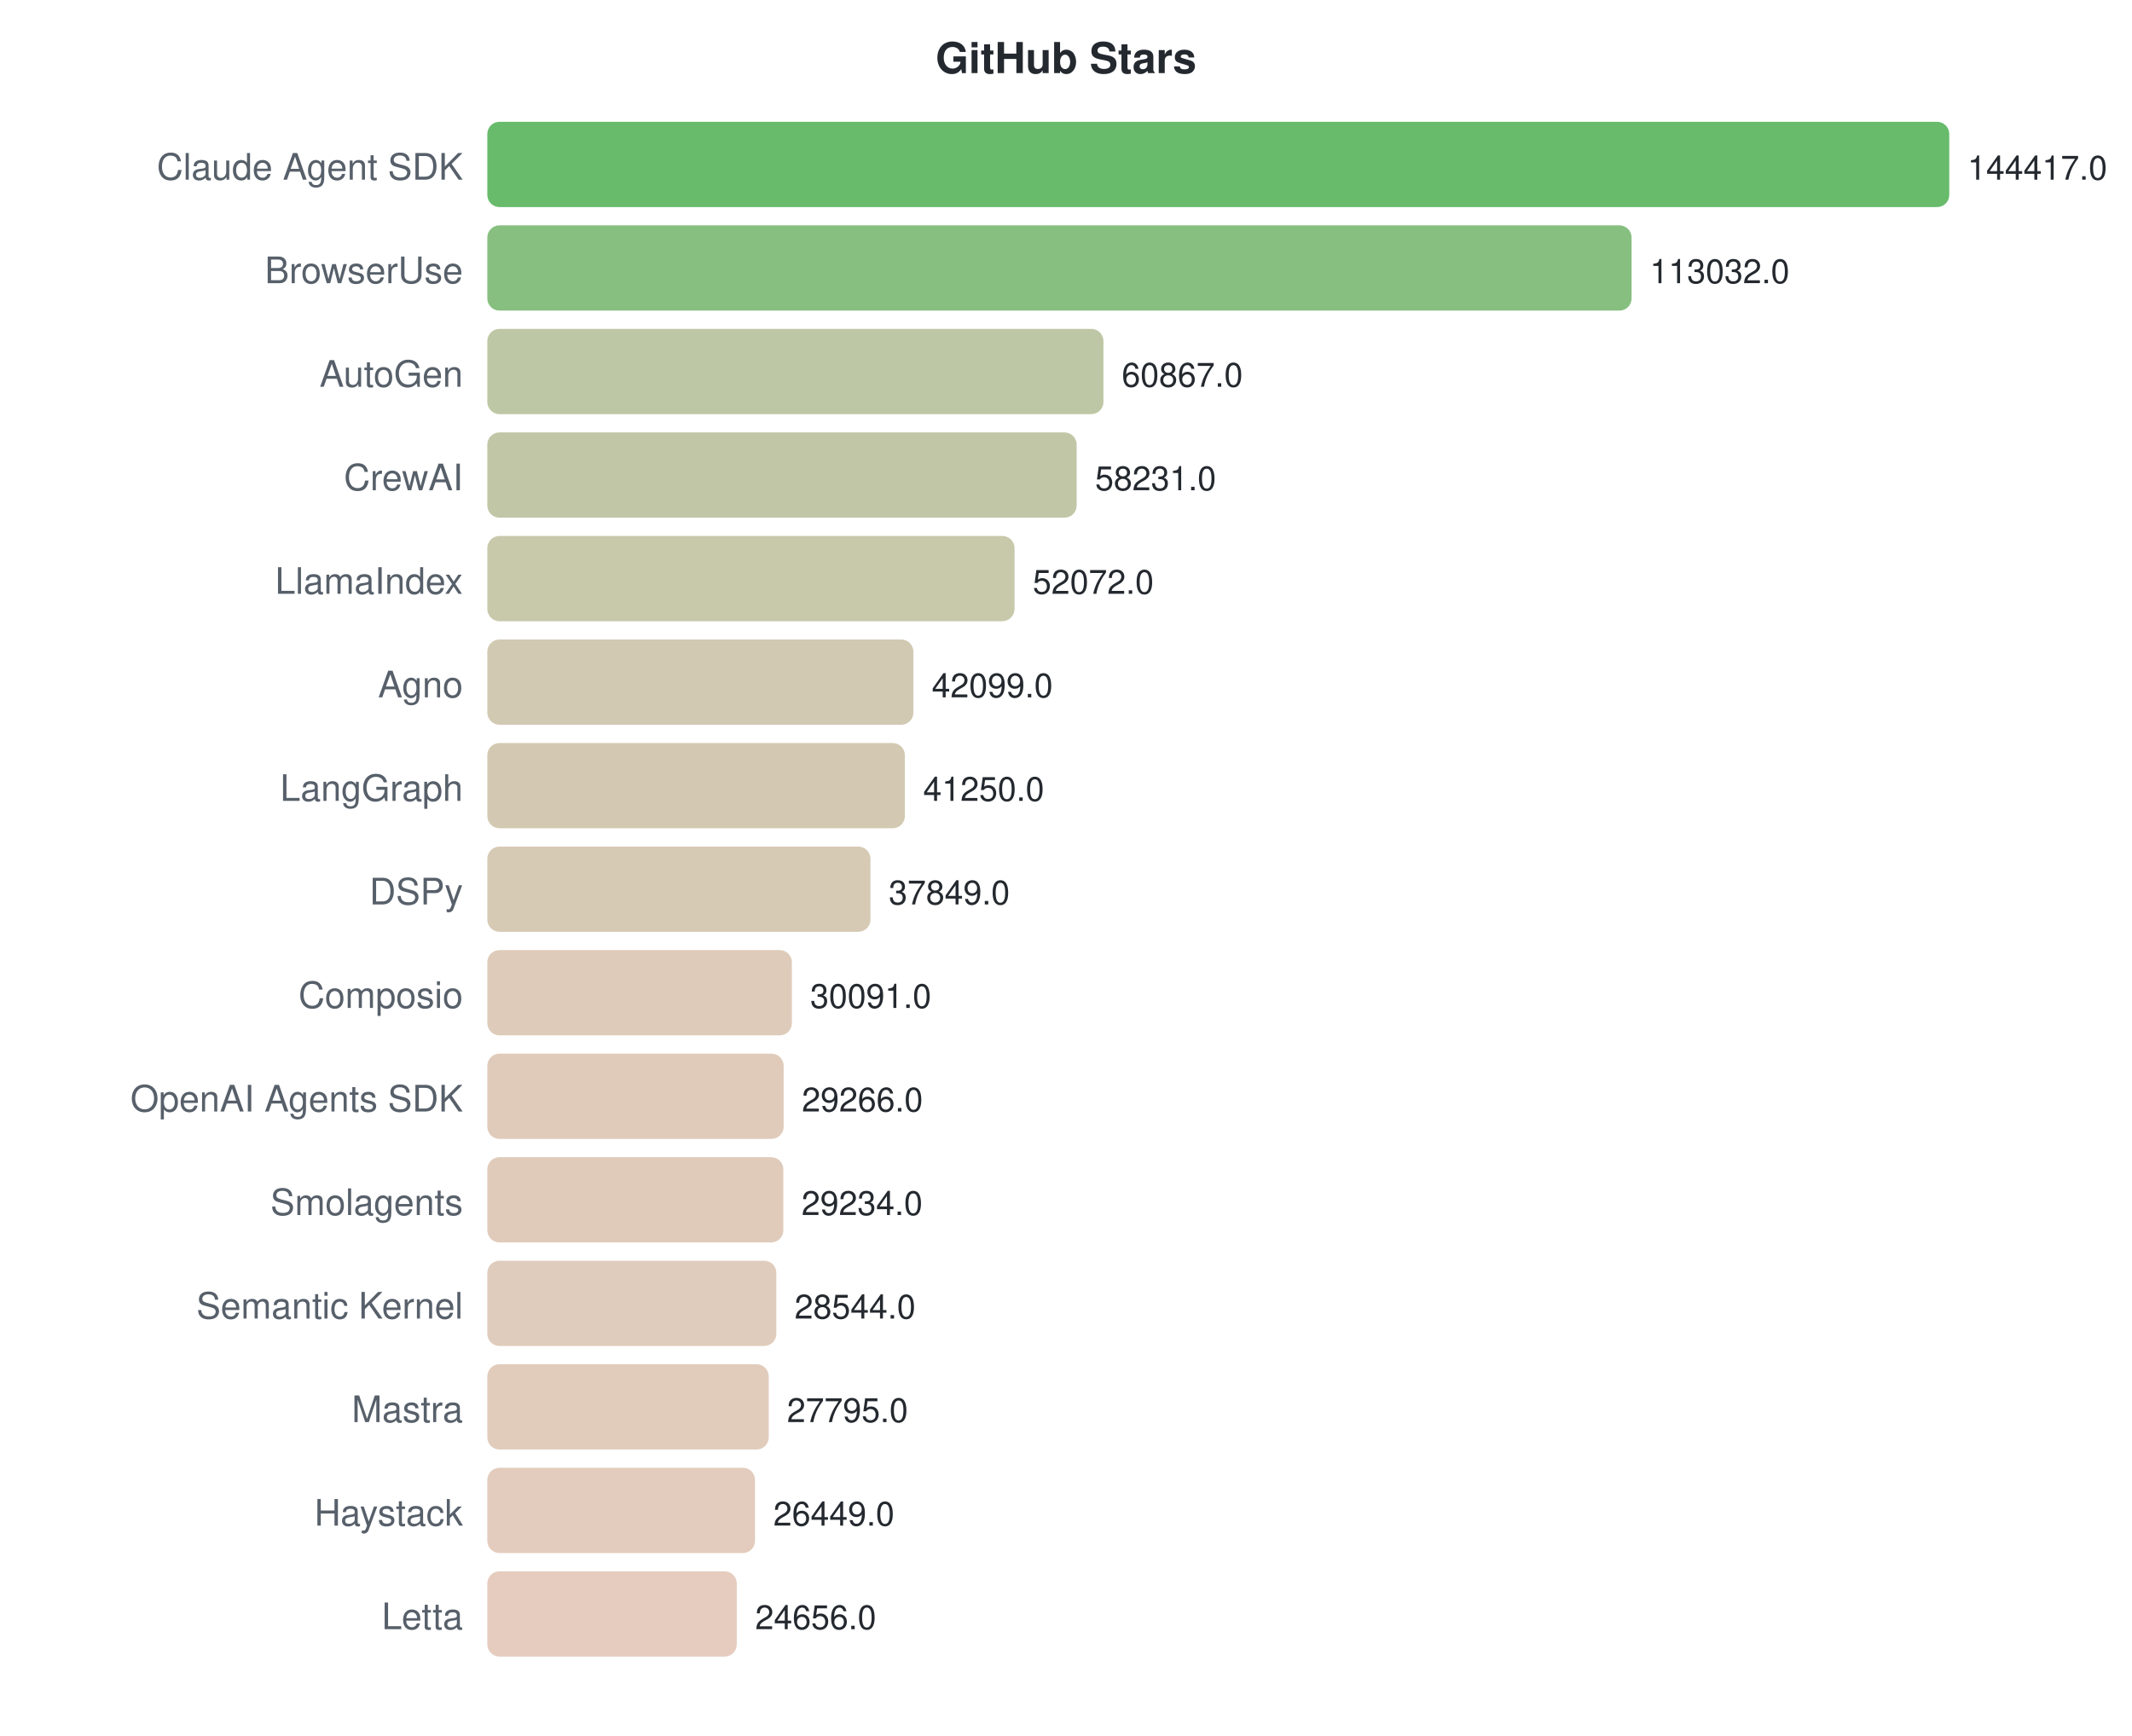
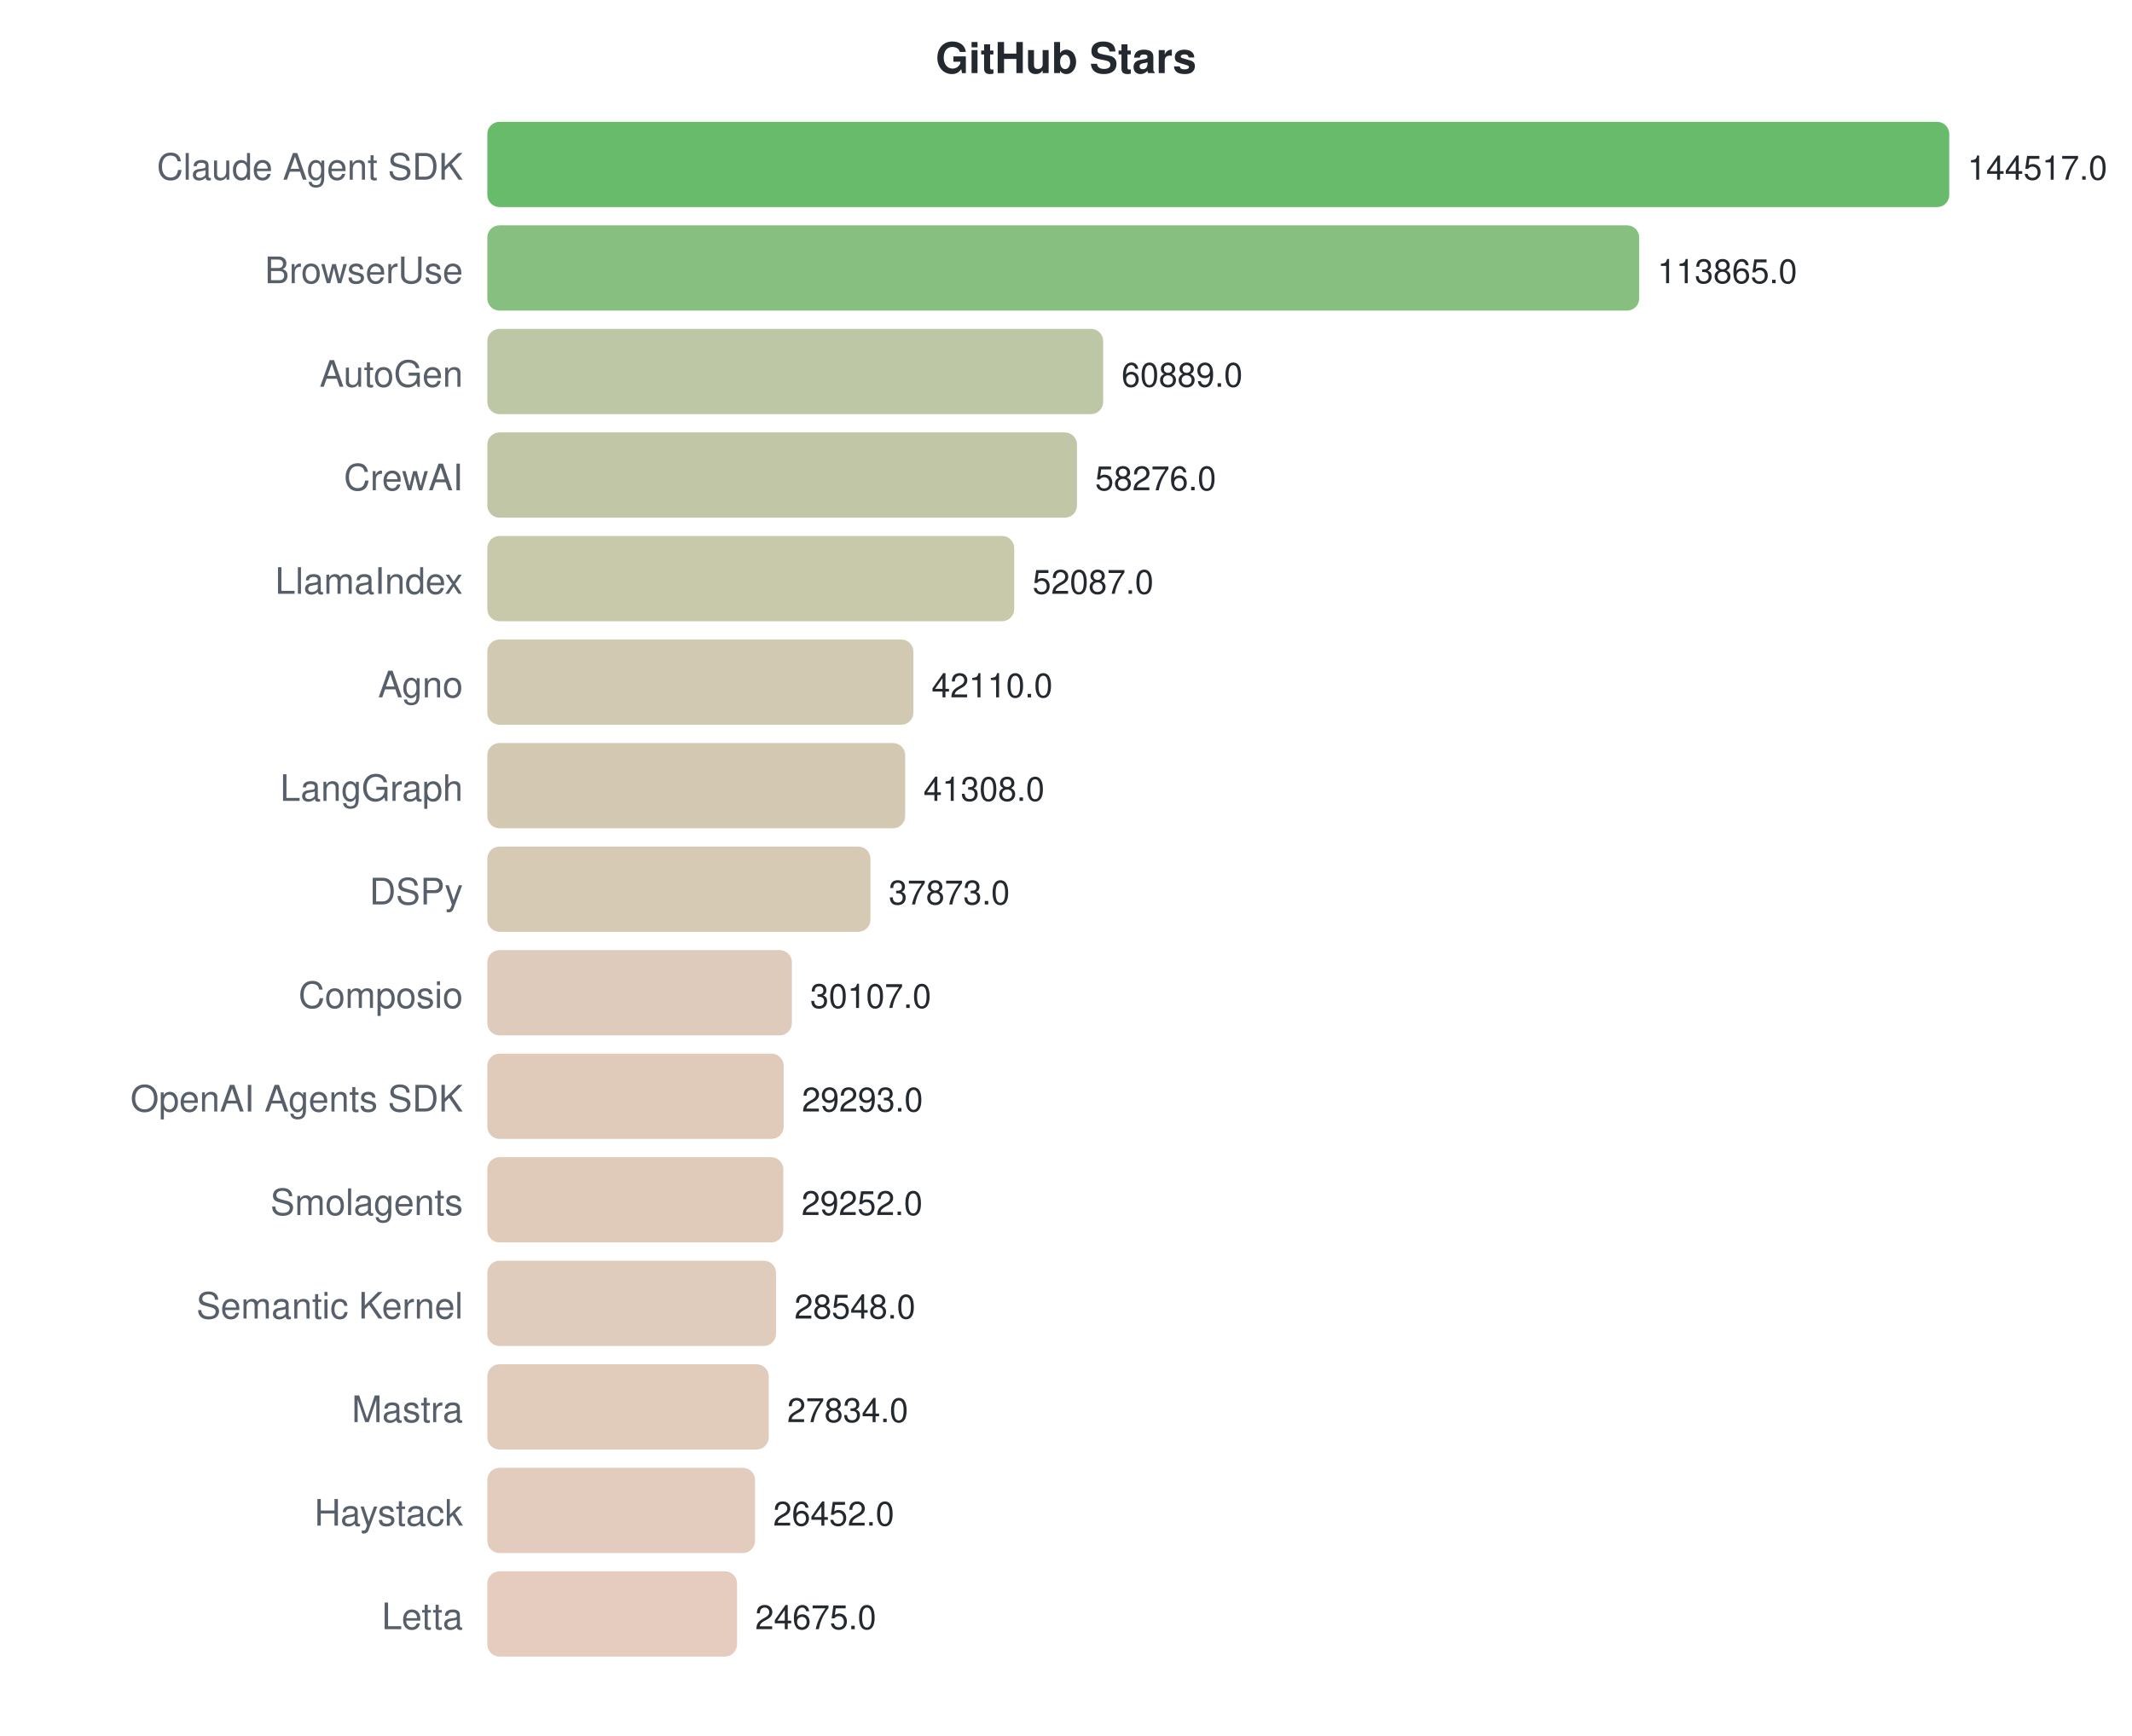
<svg xmlns="http://www.w3.org/2000/svg" width="700" height="570">
  <style>text { font-family: -apple-system, BlinkMacSystemFont, "Segoe UI", Helvetica, Arial, sans-serif; }</style>
  <text x="350" y="24" text-anchor="middle" font-size="14" font-weight="bold" fill="#24292f">GitHub Stars</text>
  <text x="152" y="59" text-anchor="end" font-size="12" fill="#57606a">Claude Agent SDK</text>
  <rect x="160" y="40" width="480.0" height="28" rx="4" fill="#4caf50" opacity="0.85" />
-   <text x="646.0" y="59" font-size="11" fill="#24292f">144417.0</text>
+   <text x="646.0" y="59" font-size="11" fill="#24292f">144517.0</text>
  <text x="152" y="93" text-anchor="end" font-size="12" fill="#57606a">BrowserUse</text>
-   <rect x="160" y="74" width="375.7" height="28" rx="4" fill="#72b46a" opacity="0.85" />
-   <text x="541.685" y="93" font-size="11" fill="#24292f">113032.0</text>
+   <rect x="160" y="74" width="378.2" height="28" rx="4" fill="#71b469" opacity="0.85" />
+   <text x="544.192" y="93" font-size="11" fill="#24292f">113865.0</text>
  <text x="152" y="127" text-anchor="end" font-size="12" fill="#57606a">AutoGen</text>
-   <rect x="160" y="108" width="202.3" height="28" rx="4" fill="#b3bd95" opacity="0.85" />
-   <text x="368.304" y="127" font-size="11" fill="#24292f">60867.0</text>
+   <rect x="160" y="108" width="202.2" height="28" rx="4" fill="#b3bd95" opacity="0.85" />
+   <text x="368.237" y="127" font-size="11" fill="#24292f">60889.0</text>
  <text x="152" y="161" text-anchor="end" font-size="12" fill="#57606a">CrewAI</text>
-   <rect x="160" y="142" width="193.5" height="28" rx="4" fill="#b6bd97" opacity="0.85" />
-   <text x="359.543" y="161" font-size="11" fill="#24292f">58231.0</text>
+   <rect x="160" y="142" width="193.6" height="28" rx="4" fill="#b6bd97" opacity="0.85" />
+   <text x="359.558" y="161" font-size="11" fill="#24292f">58276.0</text>
  <text x="152" y="195" text-anchor="end" font-size="12" fill="#57606a">LlamaIndex</text>
-   <rect x="160" y="176" width="173.1" height="28" rx="4" fill="#bebe9c" opacity="0.85" />
-   <text x="339.072" y="195" font-size="11" fill="#24292f">52072.0</text>
+   <rect x="160" y="176" width="173.0" height="28" rx="4" fill="#bebe9c" opacity="0.85" />
+   <text x="339.002" y="195" font-size="11" fill="#24292f">52087.0</text>
  <text x="152" y="229" text-anchor="end" font-size="12" fill="#57606a">Agno</text>
  <rect x="160" y="210" width="139.9" height="28" rx="4" fill="#cac0a5" opacity="0.85" />
-   <text x="305.925" y="229" font-size="11" fill="#24292f">42099.0</text>
+   <text x="305.865" y="229" font-size="11" fill="#24292f">42110.0</text>
  <text x="152" y="263" text-anchor="end" font-size="12" fill="#57606a">LangGraph</text>
-   <rect x="160" y="244" width="137.1" height="28" rx="4" fill="#cbc0a5" opacity="0.85" />
-   <text x="303.103" y="263" font-size="11" fill="#24292f">41250.0</text>
+   <rect x="160" y="244" width="137.2" height="28" rx="4" fill="#cbc0a5" opacity="0.85" />
+   <text x="303.201" y="263" font-size="11" fill="#24292f">41308.0</text>
  <text x="152" y="297" text-anchor="end" font-size="12" fill="#57606a">DSPy</text>
  <rect x="160" y="278" width="125.8" height="28" rx="4" fill="#d0c1a8" opacity="0.85" />
-   <text x="291.799" y="297" font-size="11" fill="#24292f">37849.0</text>
+   <text x="291.792" y="297" font-size="11" fill="#24292f">37873.0</text>
  <text x="152" y="331" text-anchor="end" font-size="12" fill="#57606a">Composio</text>
-   <rect x="160" y="312" width="100.0" height="28" rx="4" fill="#d9c2ae" opacity="0.85" />
-   <text x="266.014" y="331" font-size="11" fill="#24292f">30091.0</text>
+   <rect x="160" y="312" width="100.0" height="28" rx="4" fill="#d9c2af" opacity="0.85" />
+   <text x="265.998" y="331" font-size="11" fill="#24292f">30107.0</text>
  <text x="152" y="365" text-anchor="end" font-size="12" fill="#57606a">OpenAI Agents SDK</text>
  <rect x="160" y="346" width="97.3" height="28" rx="4" fill="#dac2af" opacity="0.85" />
-   <text x="263.272" y="365" font-size="11" fill="#24292f">29266.0</text>
+   <text x="263.294" y="365" font-size="11" fill="#24292f">29293.0</text>
  <text x="152" y="399" text-anchor="end" font-size="12" fill="#57606a">Smolagents</text>
  <rect x="160" y="380" width="97.2" height="28" rx="4" fill="#dac2af" opacity="0.85" />
-   <text x="263.165" y="399" font-size="11" fill="#24292f">29234.0</text>
+   <text x="263.158" y="399" font-size="11" fill="#24292f">29252.0</text>
  <text x="152" y="433" text-anchor="end" font-size="12" fill="#57606a">Semantic Kernel</text>
-   <rect x="160" y="414" width="94.9" height="28" rx="4" fill="#dbc3b0" opacity="0.85" />
-   <text x="260.872" y="433" font-size="11" fill="#24292f">28544.0</text>
+   <rect x="160" y="414" width="94.8" height="28" rx="4" fill="#dbc3b0" opacity="0.85" />
+   <text x="260.82" y="433" font-size="11" fill="#24292f">28548.0</text>
  <text x="152" y="467" text-anchor="end" font-size="12" fill="#57606a">Mastra</text>
  <rect x="160" y="448" width="92.4" height="28" rx="4" fill="#dcc3b0" opacity="0.85" />
-   <text x="258.382" y="467" font-size="11" fill="#24292f">27795.0</text>
+   <text x="258.448" y="467" font-size="11" fill="#24292f">27834.0</text>
  <text x="152" y="501" text-anchor="end" font-size="12" fill="#57606a">Haystack</text>
  <rect x="160" y="482" width="87.9" height="28" rx="4" fill="#dec3b2" opacity="0.85" />
-   <text x="253.909" y="501" font-size="11" fill="#24292f">26449.0</text>
+   <text x="253.858" y="501" font-size="11" fill="#24292f">26452.0</text>
  <text x="152" y="535" text-anchor="end" font-size="12" fill="#57606a">Letta</text>
-   <rect x="160" y="516" width="81.9" height="28" rx="4" fill="#e0c3b3" opacity="0.85" />
-   <text x="247.949" y="535" font-size="11" fill="#24292f">24656.0</text>
+   <rect x="160" y="516" width="82.0" height="28" rx="4" fill="#e0c3b3" opacity="0.85" />
+   <text x="247.956" y="535" font-size="11" fill="#24292f">24675.0</text>
</svg>
